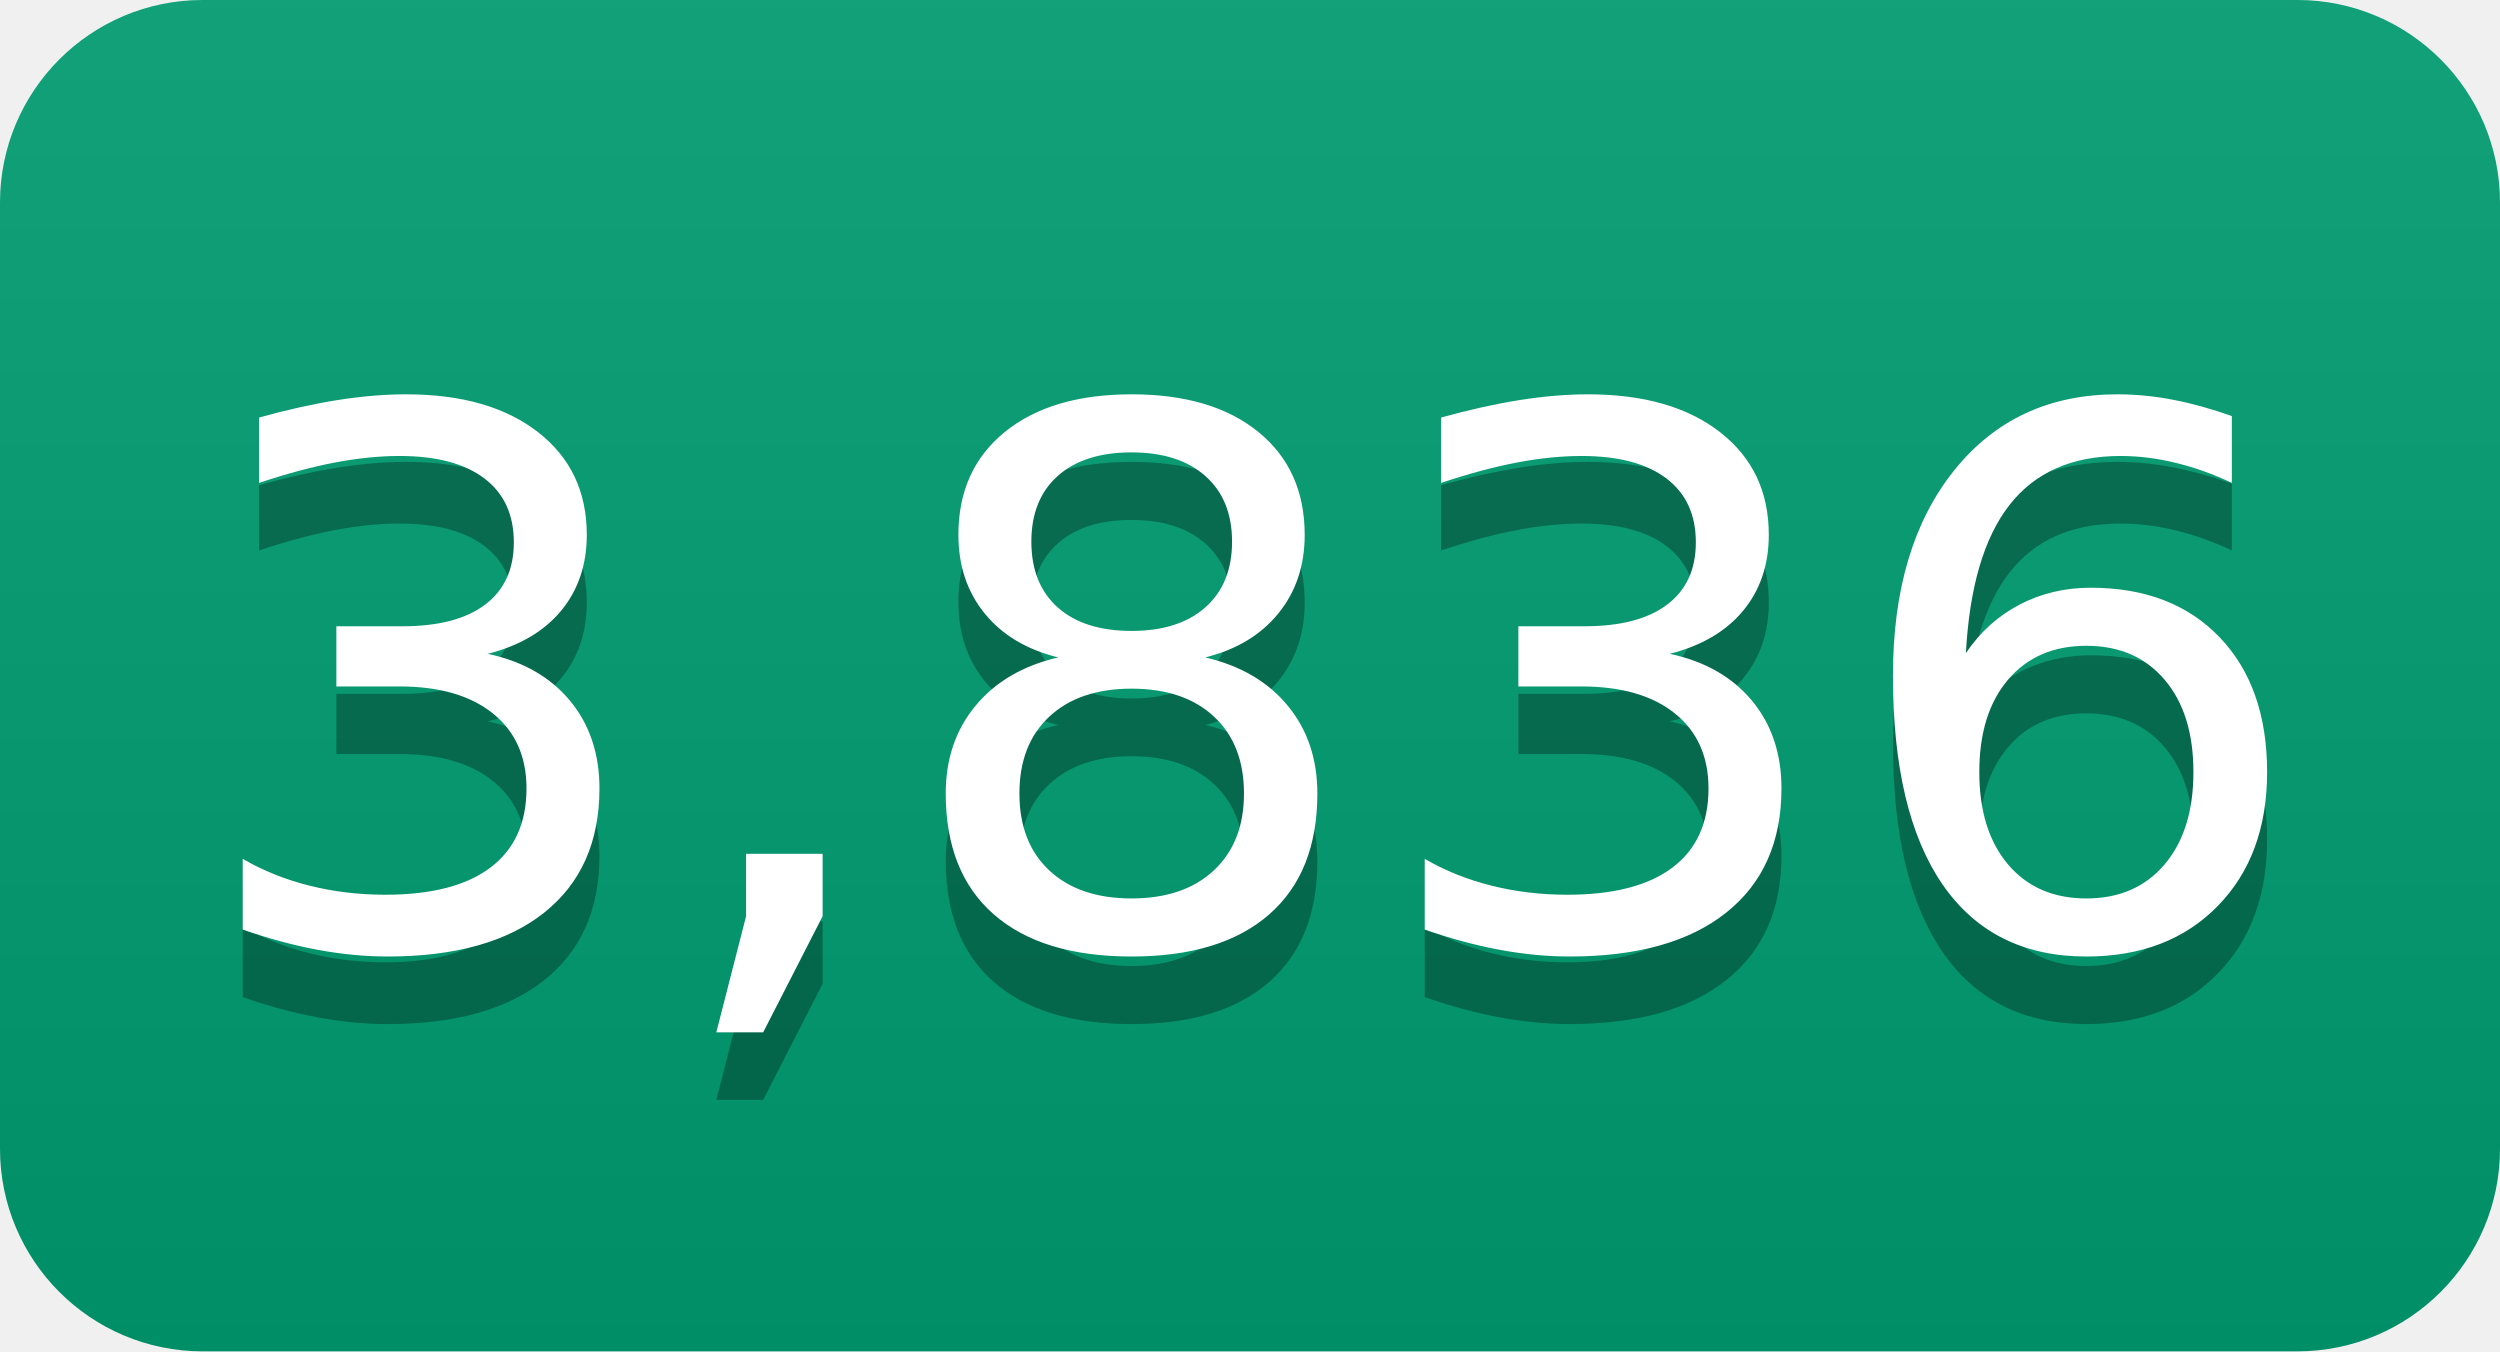
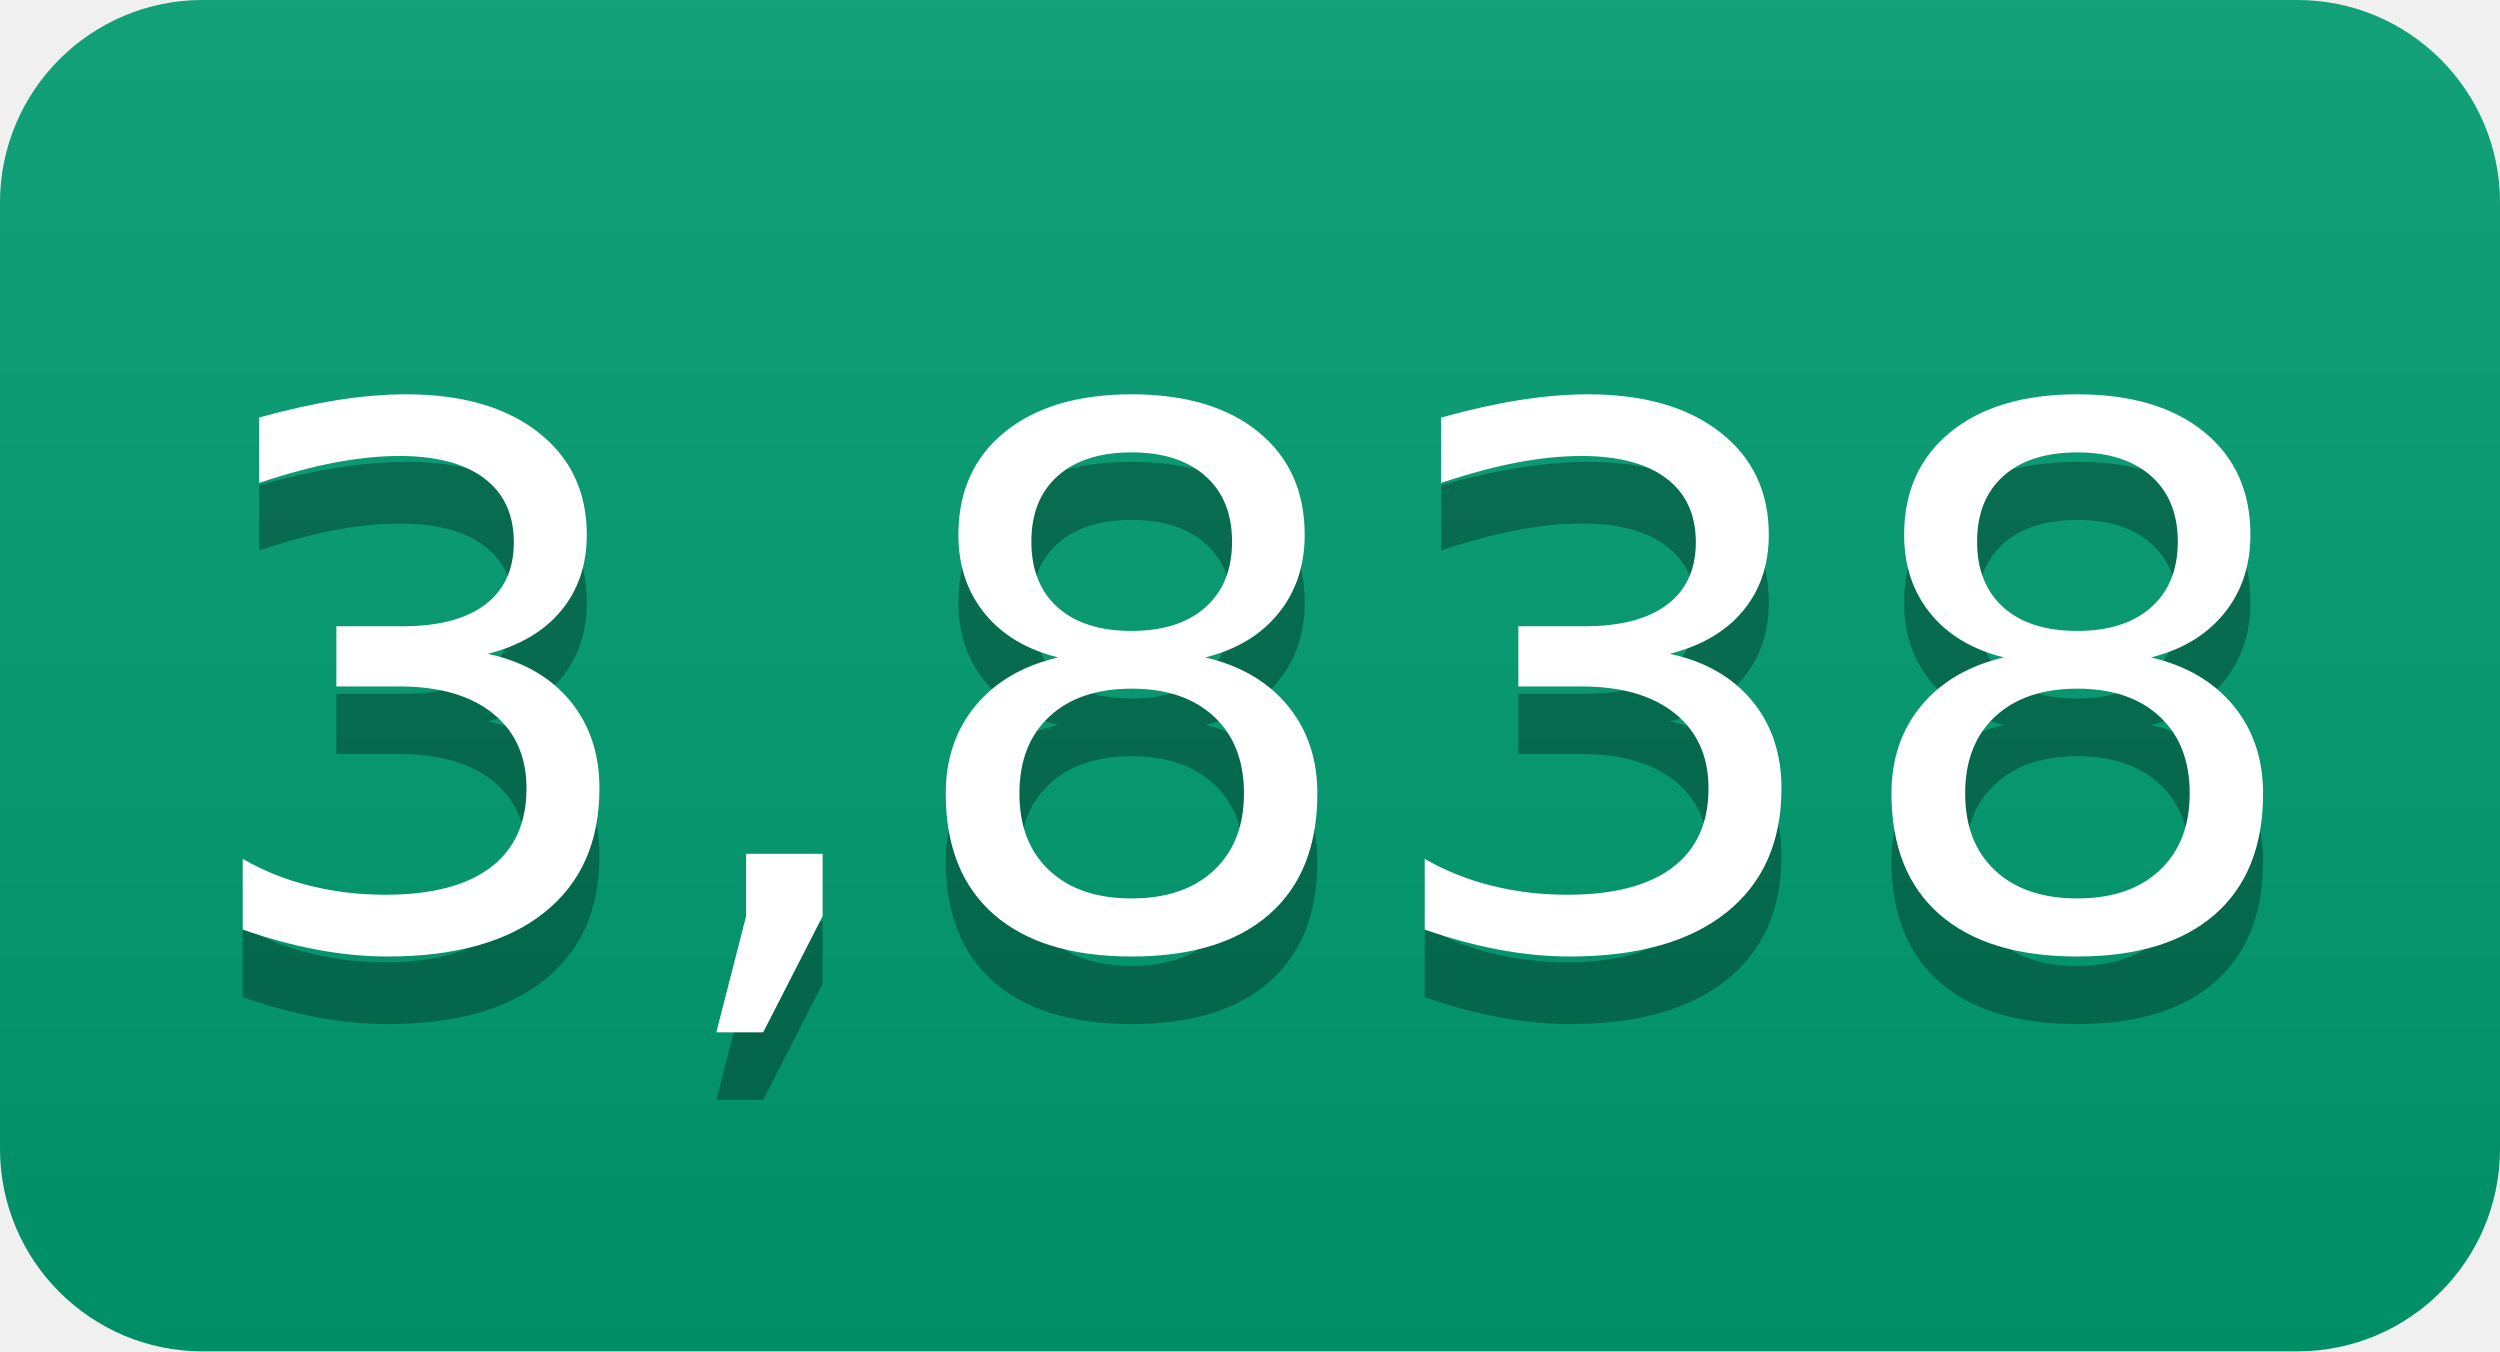
- <svg xmlns="http://www.w3.org/2000/svg" width="37" height="20" role="img" aria-label="3,836">
+ <svg xmlns="http://www.w3.org/2000/svg" width="37" height="20" role="img" aria-label="3,838">
  <linearGradient id="s" x2="0" y2="100%">
    <stop offset="0" stop-color="#bbb" stop-opacity=".1" />
    <stop offset="1" stop-opacity=".1" />
  </linearGradient>
  <clipPath id="r">
    <rect width="37" height="20" rx="3" fill="#fff" />
  </clipPath>
  <g clip-path="url(#r)">
    <rect width="0" height="20" fill="#009e73" />
    <rect x="0" width="37" height="20" fill="#009e73" />
    <rect width="37" height="20" fill="url(#s)" />
  </g>
  <g fill="#fff" text-anchor="middle" font-family="Verdana,Geneva,DejaVu Sans,sans-serif" text-rendering="geometricPrecision" font-size="110">
-     <text aria-hidden="true" x="185" y="150" fill="#010101" fill-opacity=".3" transform="scale(.1)" textLength="270">3,836</text>
-     <text x="185" y="140" transform="scale(.1)" fill="#fff" textLength="270">3,836</text>
+     <text aria-hidden="true" x="185" y="150" fill="#010101" fill-opacity=".3" transform="scale(.1)" textLength="270">3,838</text>
+     <text x="185" y="140" transform="scale(.1)" fill="#fff" textLength="270">3,838</text>
  </g>
</svg>
